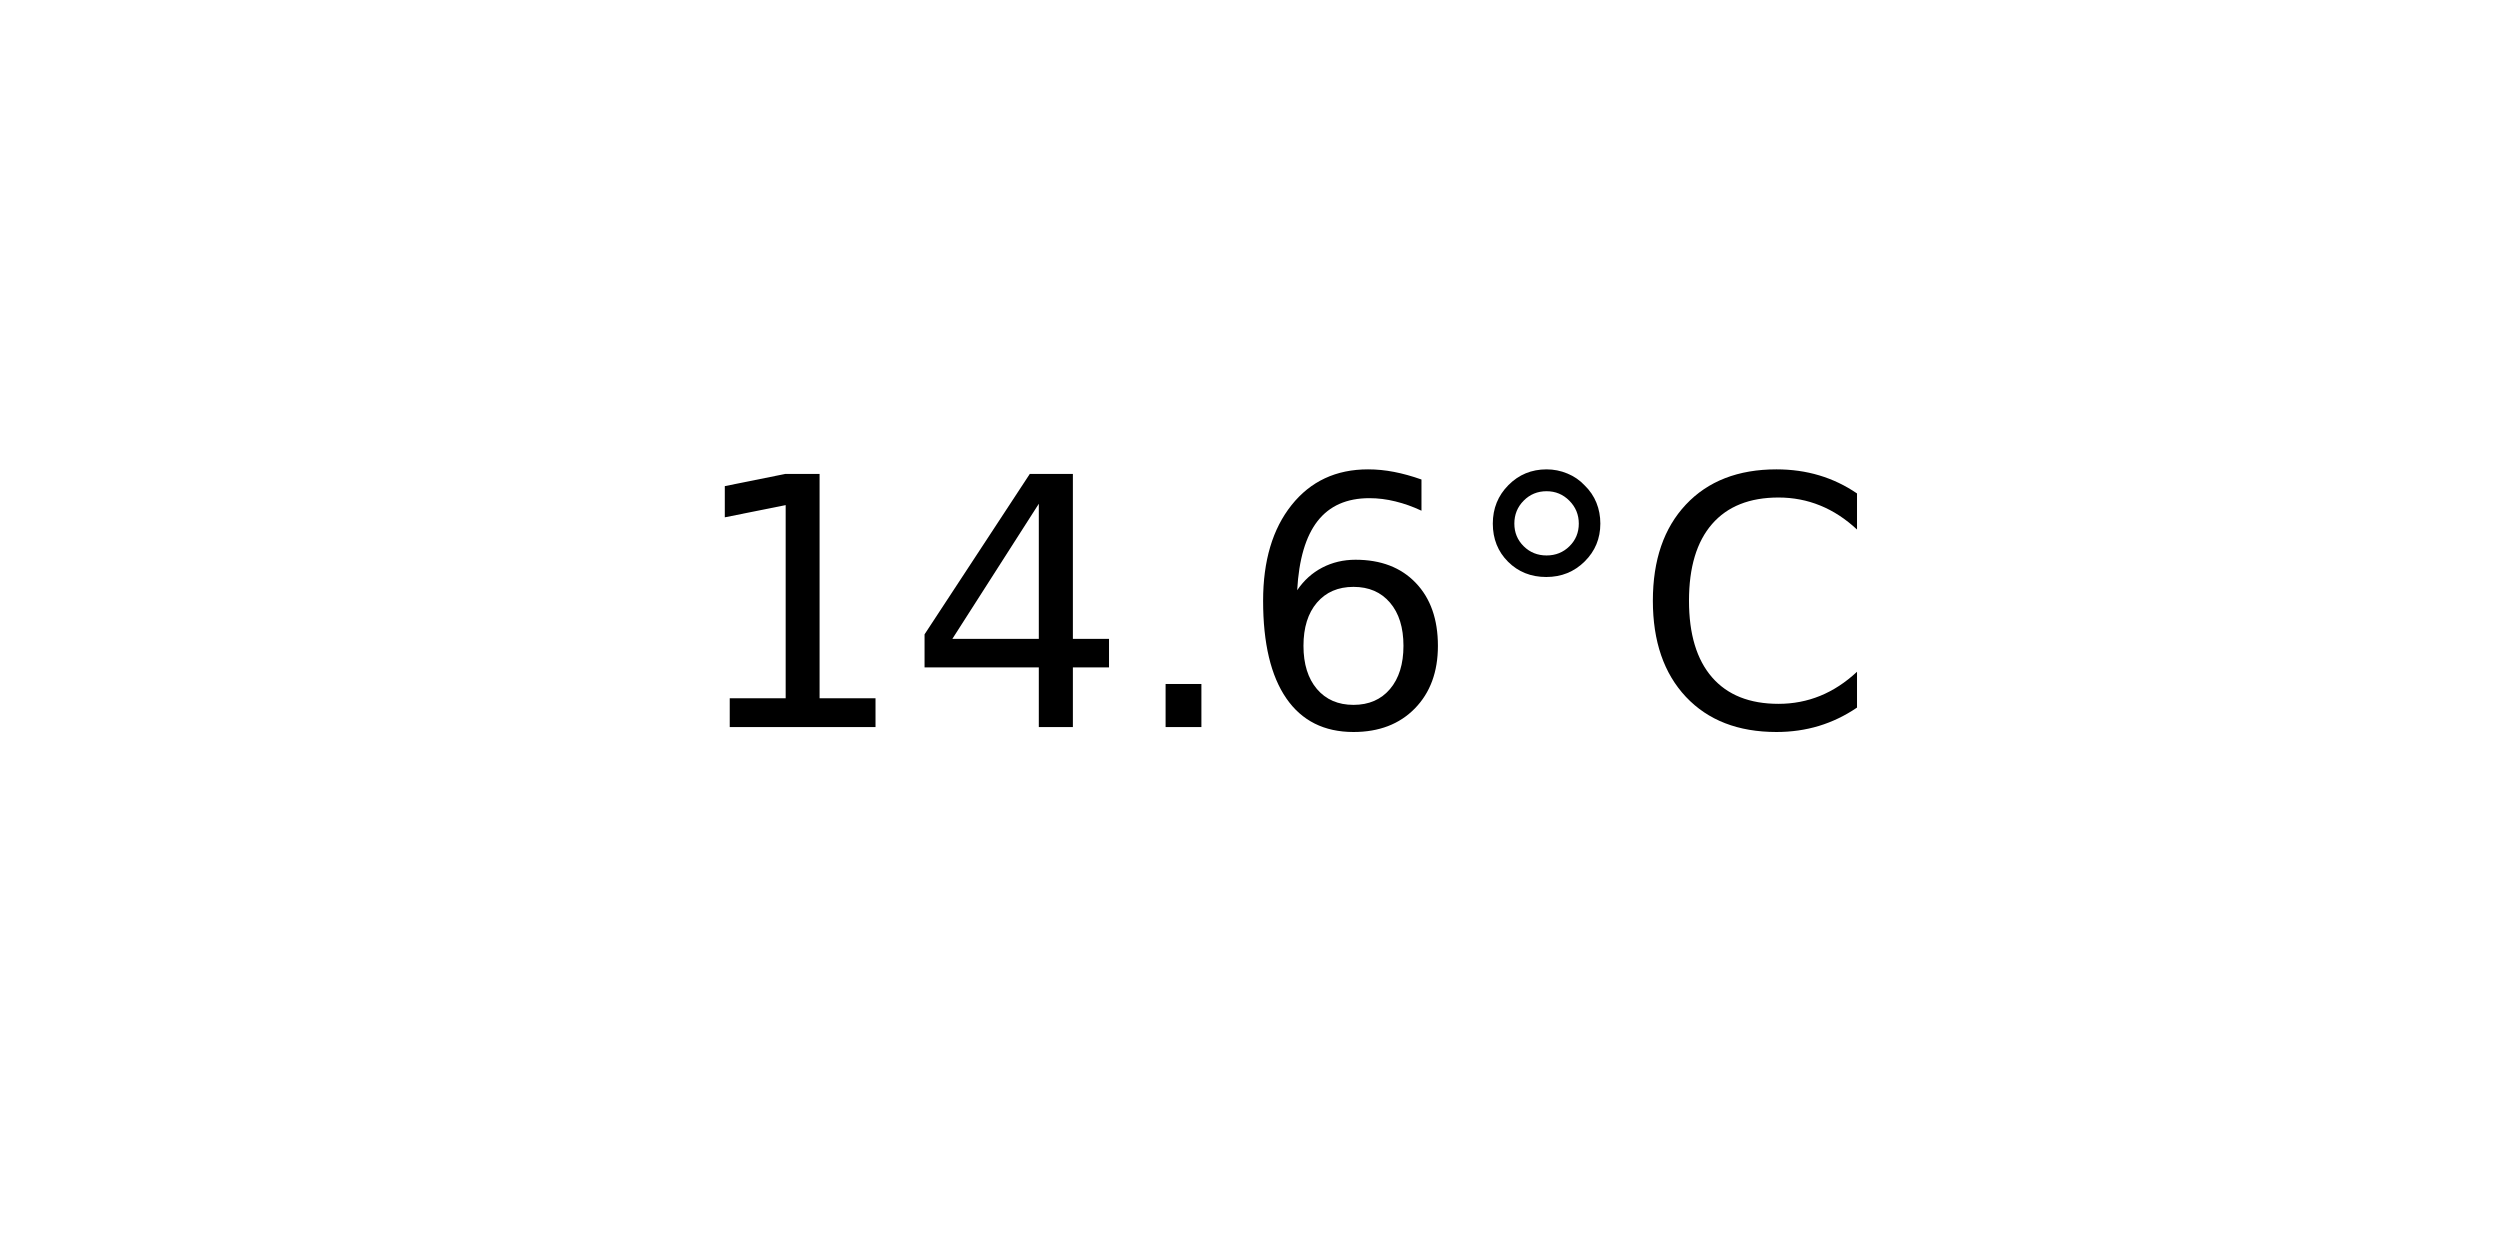
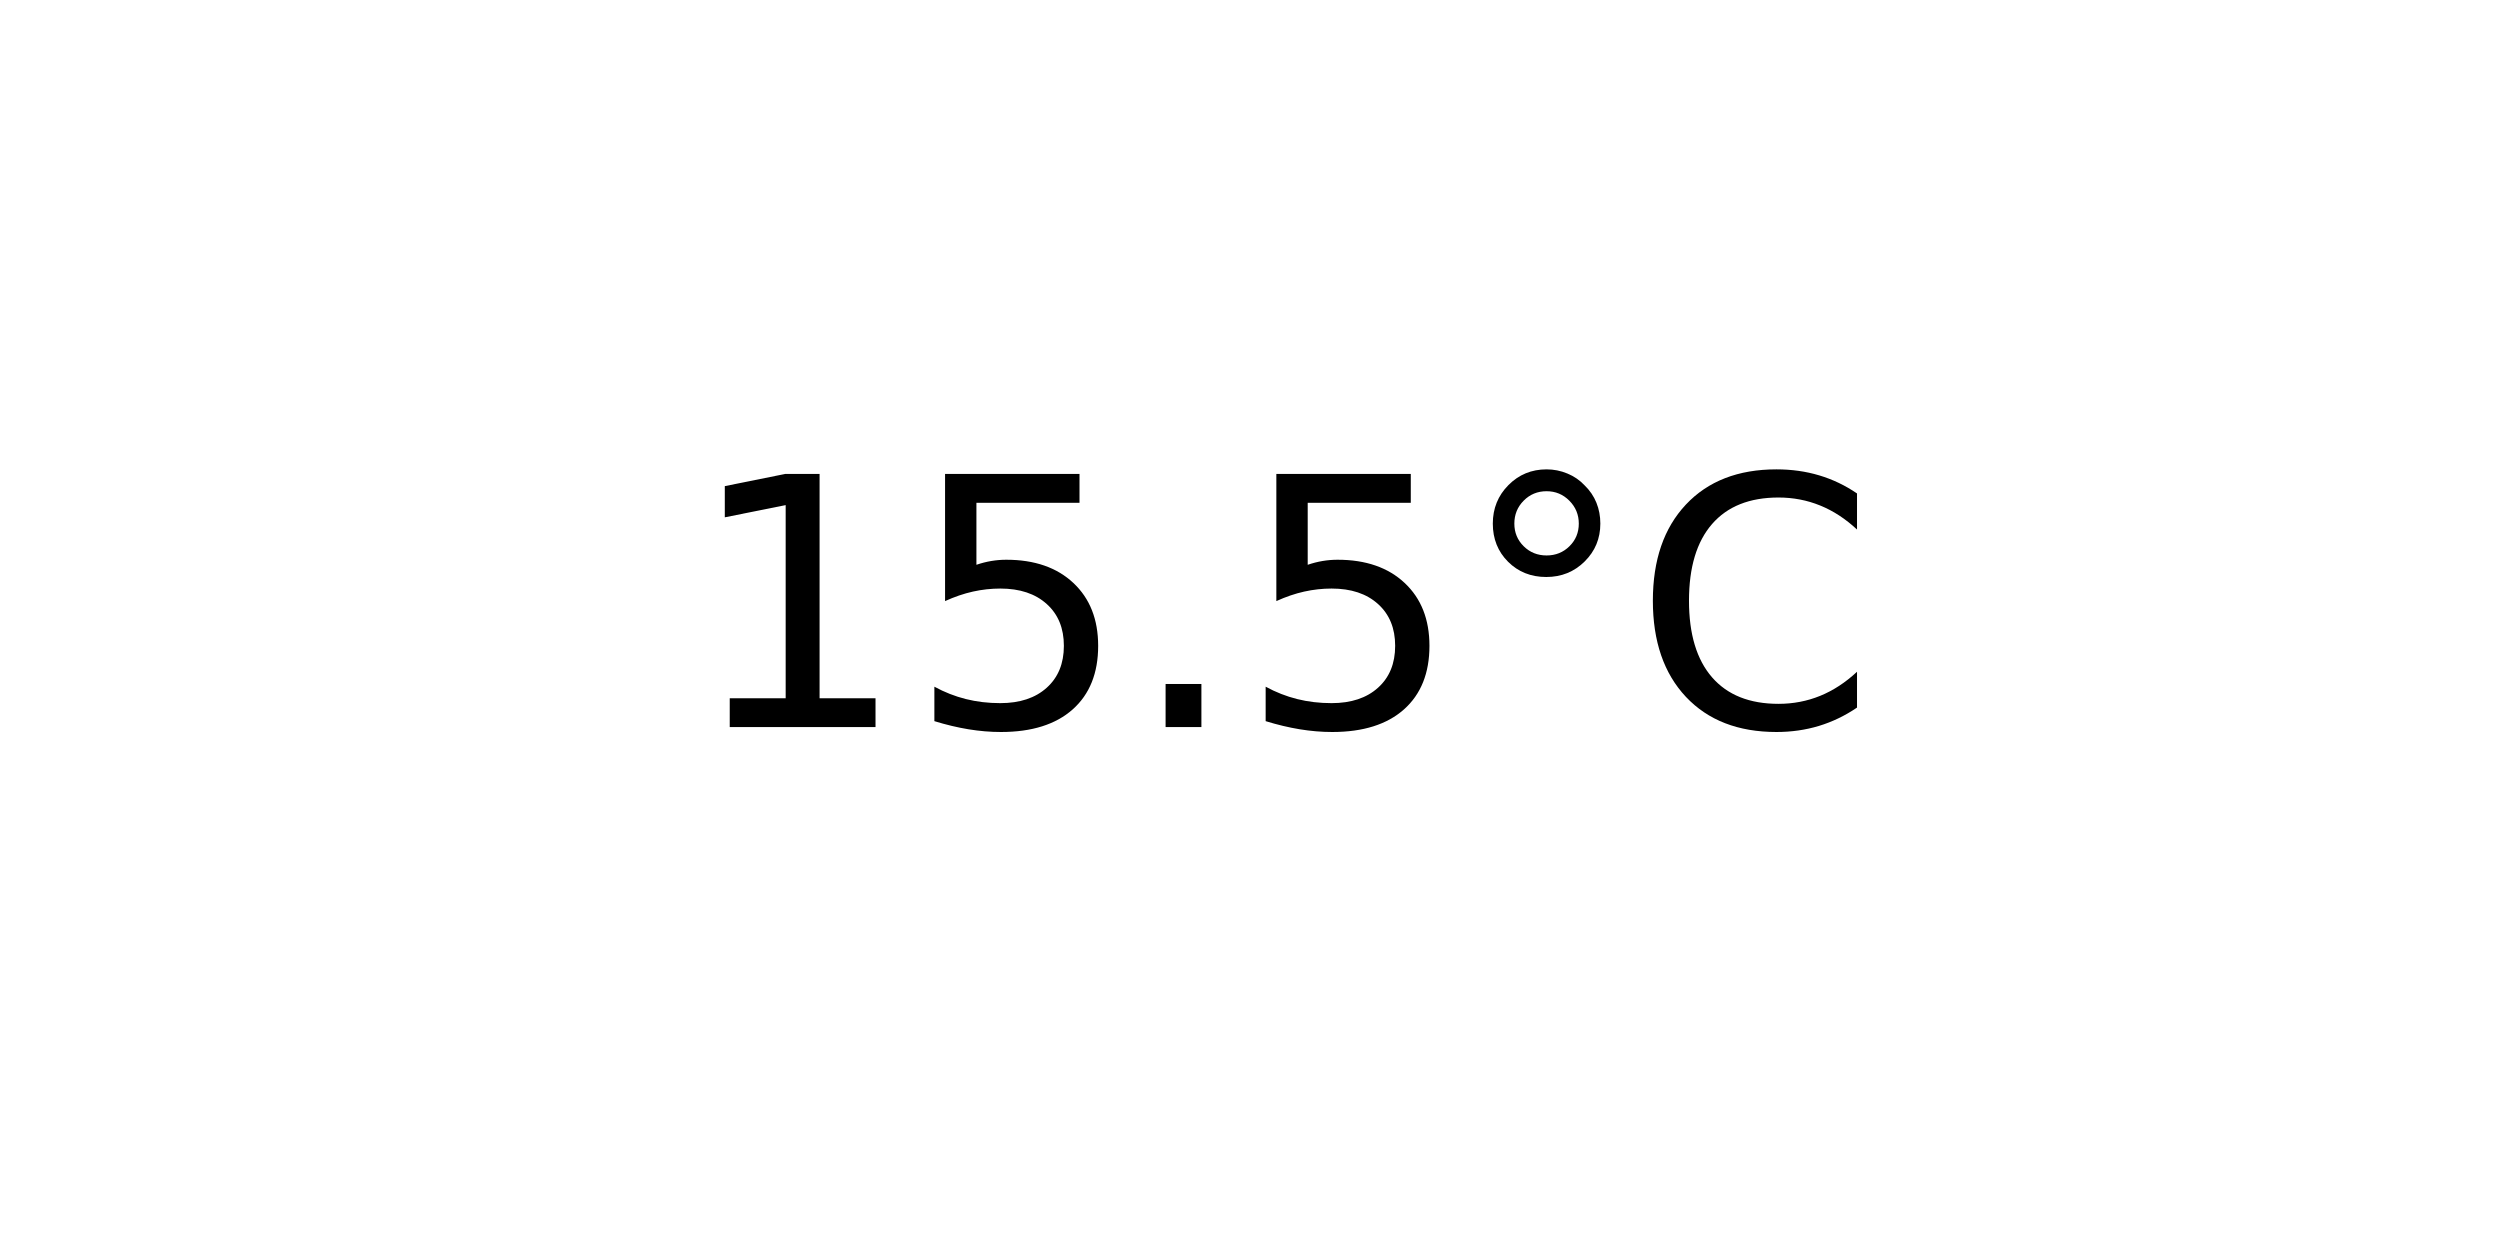
<svg xmlns="http://www.w3.org/2000/svg" xmlns:xlink="http://www.w3.org/1999/xlink" width="72pt" height="36pt" viewBox="0 0 72 36" version="1.1">
  <defs>
    <style type="text/css">*{stroke-linejoin: round; stroke-linecap: butt}</style>
  </defs>
  <g id="figure_1">
    <g id="axes_1">
      <g id="text_1">
        <g transform="translate(19.77578 20.93937) scale(0.1 -0.1)">
          <defs>
            <path id="DejaVuSans-31" d="M 794 531  L 1825 531  L 1825 4091  L 703 3866  L 703 4441  L 1819 4666  L 2450 4666  L 2450 531  L 3481 531  L 3481 0  L 794 0  L 794 531  z " transform="scale(0.015625)" />
-             <path id="DejaVuSans-34" d="M 2419 4116  L 825 1625  L 2419 1625  L 2419 4116  z M 2253 4666  L 3047 4666  L 3047 1625  L 3713 1625  L 3713 1100  L 3047 1100  L 3047 0  L 2419 0  L 2419 1100  L 313 1100  L 313 1709  L 2253 4666  z " transform="scale(0.015625)" />
+             <path id="DejaVuSans-35" d="M 691 4666  L 3169 4666  L 3169 4134  L 1269 4134  L 1269 2991  Q 1406 3038 1543 3061  Q 1681 3084 1819 3084  Q 2600 3084 3056 2656  Q 3513 2228 3513 1497  Q 3513 744 3044 326  Q 2575 -91 1722 -91  Q 1428 -91 1123 -41  Q 819 9 494 109  L 494 744  Q 775 591 1075 516  Q 1375 441 1709 441  Q 2250 441 2565 725  Q 2881 1009 2881 1497  Q 2881 1984 2565 2268  Q 2250 2553 1709 2553  Q 1456 2553 1204 2497  Q 953 2441 691 2322  L 691 4666  z " transform="scale(0.015625)" />
            <path id="DejaVuSans-2e" d="M 684 794  L 1344 794  L 1344 0  L 684 0  L 684 794  z " transform="scale(0.015625)" />
-             <path id="DejaVuSans-36" d="M 2113 2584  Q 1688 2584 1439 2293  Q 1191 2003 1191 1497  Q 1191 994 1439 701  Q 1688 409 2113 409  Q 2538 409 2786 701  Q 3034 994 3034 1497  Q 3034 2003 2786 2293  Q 2538 2584 2113 2584  z M 3366 4563  L 3366 3988  Q 3128 4100 2886 4159  Q 2644 4219 2406 4219  Q 1781 4219 1451 3797  Q 1122 3375 1075 2522  Q 1259 2794 1537 2939  Q 1816 3084 2150 3084  Q 2853 3084 3261 2657  Q 3669 2231 3669 1497  Q 3669 778 3244 343  Q 2819 -91 2113 -91  Q 1303 -91 875 529  Q 447 1150 447 2328  Q 447 3434 972 4092  Q 1497 4750 2381 4750  Q 2619 4750 2861 4703  Q 3103 4656 3366 4563  z " transform="scale(0.015625)" />
            <path id="DejaVuSans-b0" d="M 1600 4347  Q 1350 4347 1178 4173  Q 1006 4000 1006 3750  Q 1006 3503 1178 3333  Q 1350 3163 1600 3163  Q 1850 3163 2022 3333  Q 2194 3503 2194 3750  Q 2194 3997 2020 4172  Q 1847 4347 1600 4347  z M 1600 4750  Q 1800 4750 1984 4673  Q 2169 4597 2303 4453  Q 2447 4313 2519 4134  Q 2591 3956 2591 3750  Q 2591 3338 2302 3052  Q 2013 2766 1594 2766  Q 1172 2766 890 3047  Q 609 3328 609 3750  Q 609 4169 896 4459  Q 1184 4750 1600 4750  z " transform="scale(0.015625)" />
            <path id="DejaVuSans-43" d="M 4122 4306  L 4122 3641  Q 3803 3938 3442 4084  Q 3081 4231 2675 4231  Q 1875 4231 1450 3742  Q 1025 3253 1025 2328  Q 1025 1406 1450 917  Q 1875 428 2675 428  Q 3081 428 3442 575  Q 3803 722 4122 1019  L 4122 359  Q 3791 134 3420 21  Q 3050 -91 2638 -91  Q 1578 -91 968 557  Q 359 1206 359 2328  Q 359 3453 968 4101  Q 1578 4750 2638 4750  Q 3056 4750 3426 4639  Q 3797 4528 4122 4306  z " transform="scale(0.015625)" />
          </defs>
          <use xlink:href="#DejaVuSans-31" />
-           <use xlink:href="#DejaVuSans-34" x="63.623" />
+           <use xlink:href="#DejaVuSans-35" x="63.623" />
          <use xlink:href="#DejaVuSans-2e" x="127.246" />
-           <use xlink:href="#DejaVuSans-36" x="159.033" />
+           <use xlink:href="#DejaVuSans-35" x="159.033" />
          <use xlink:href="#DejaVuSans-b0" x="222.656" />
          <use xlink:href="#DejaVuSans-43" x="272.656" />
        </g>
      </g>
    </g>
  </g>
</svg>
